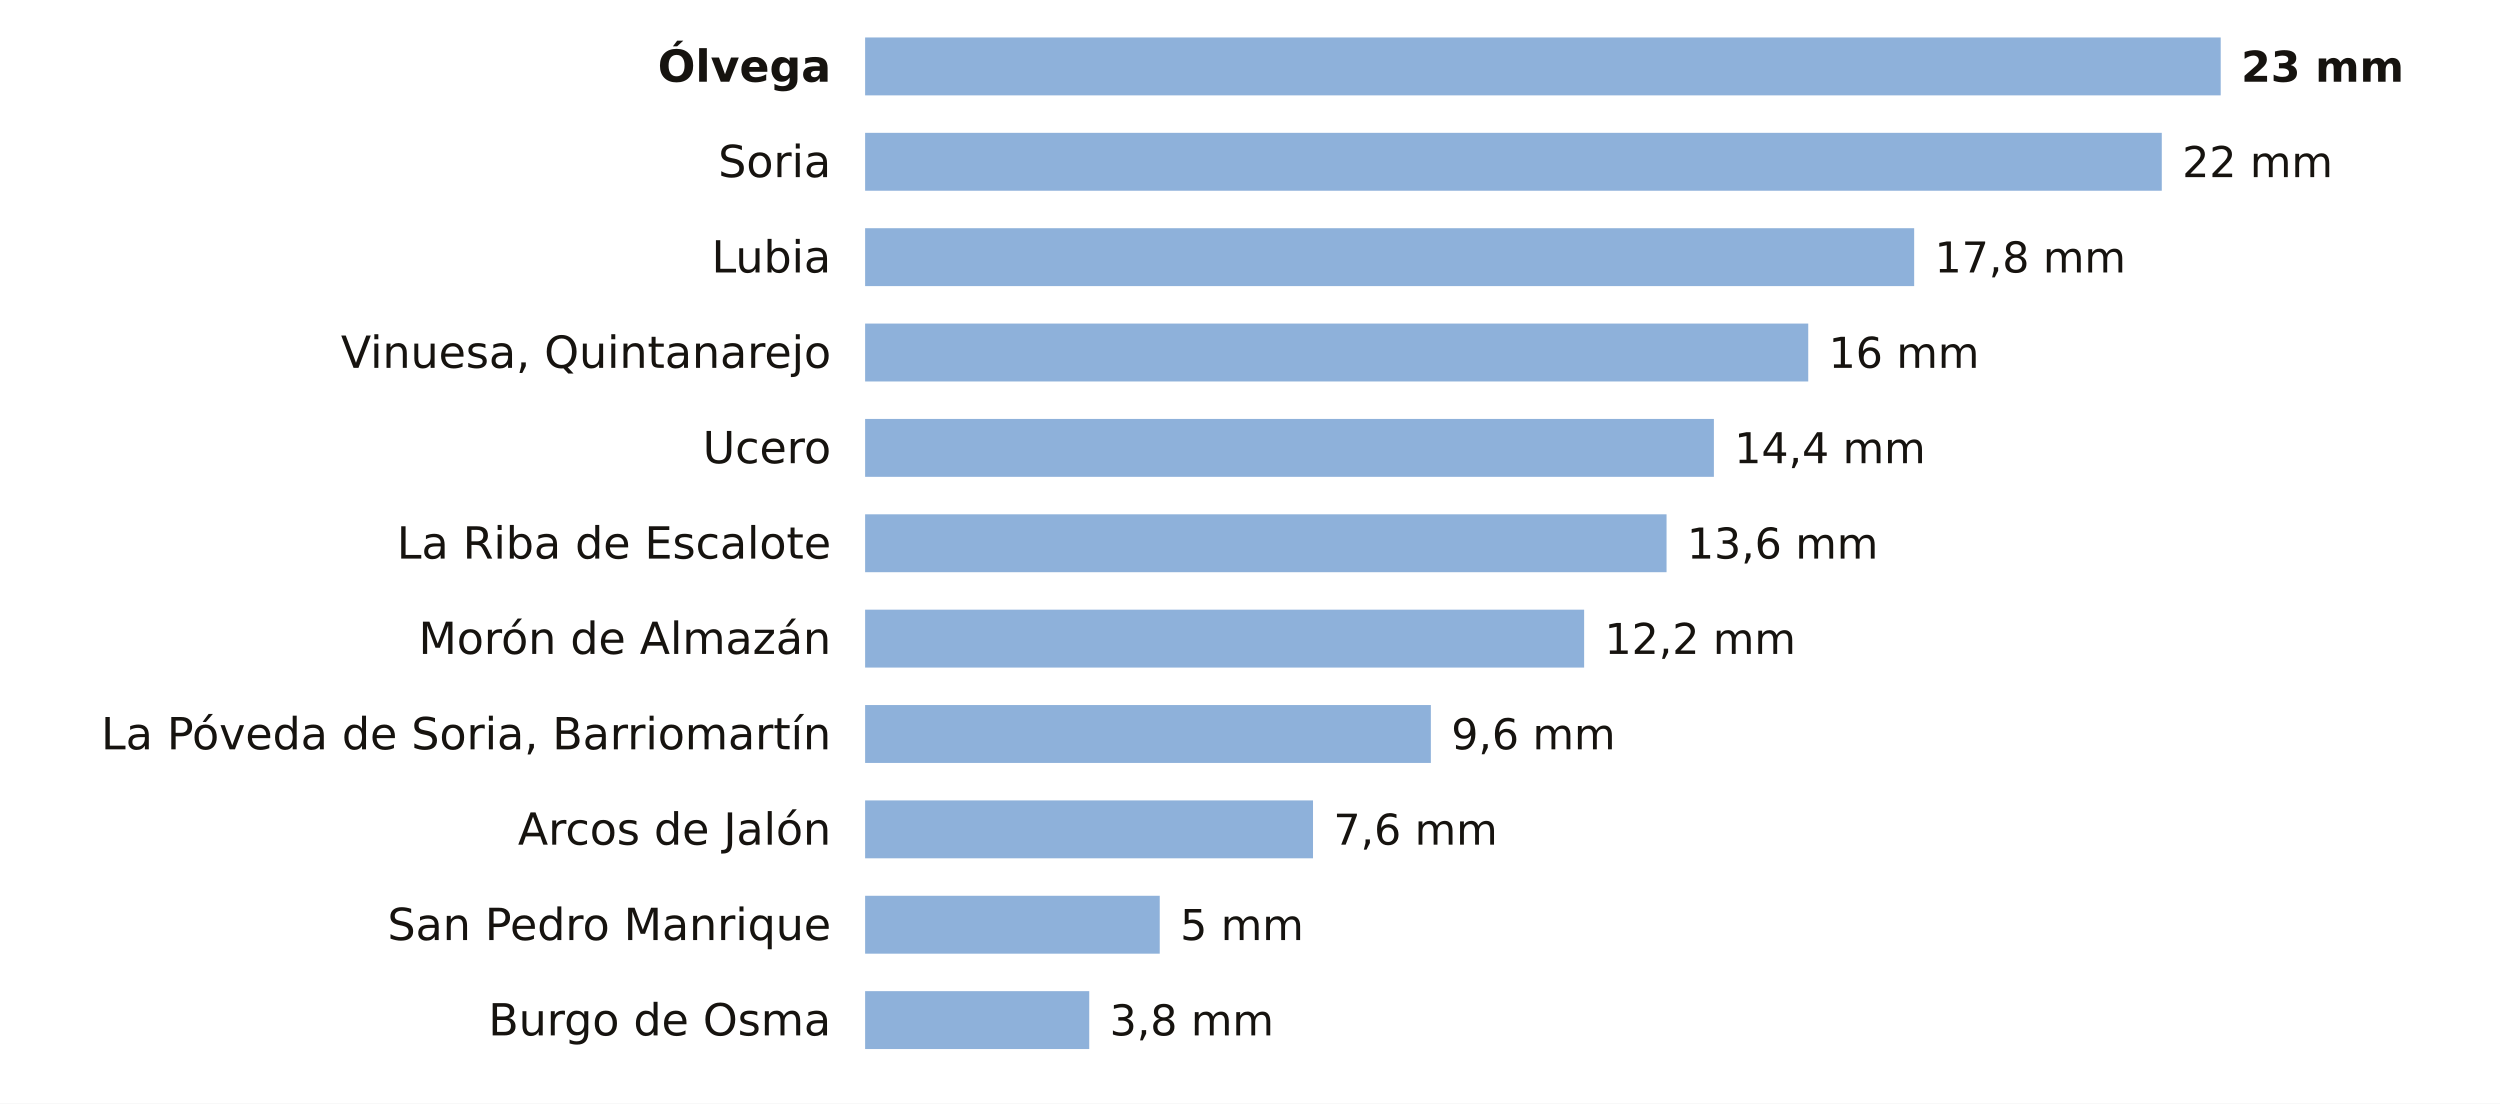
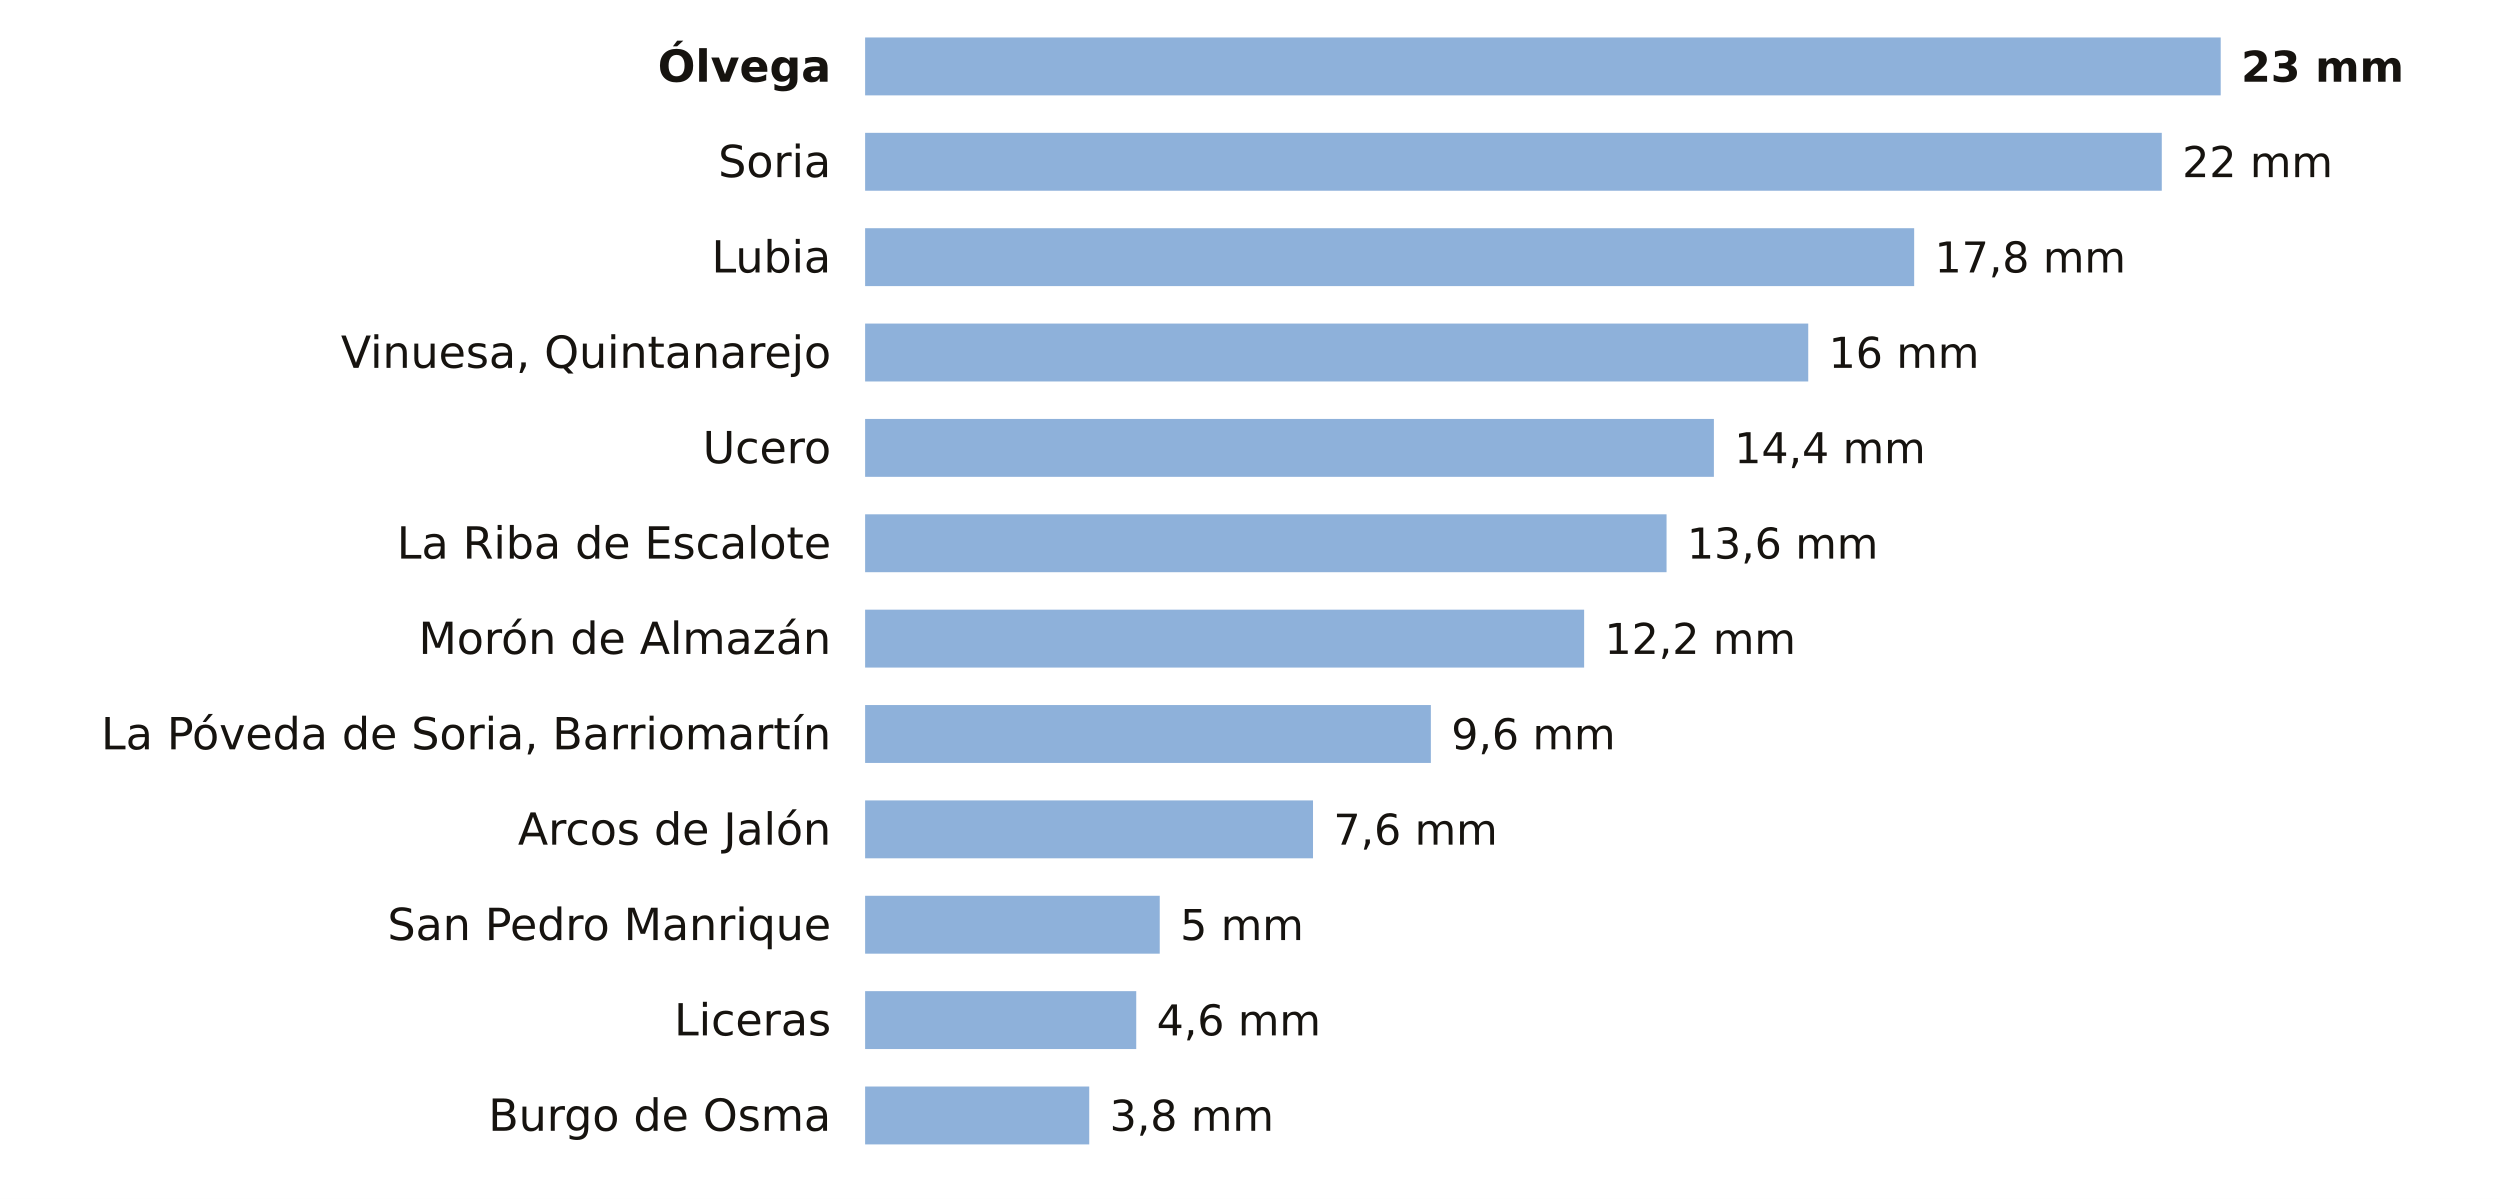
- <svg xmlns="http://www.w3.org/2000/svg" viewBox="0 0 734 324" width="734" height="324" role="img" aria-label="La lluvia de los últimos 7 días en las estaciones de AEMET de Soria">
-   <rect width="734" height="324" fill="#FFFFFF" />
+ <svg xmlns="http://www.w3.org/2000/svg" viewBox="0 0 734 352" width="734" height="352" role="img" aria-label="La lluvia de los últimos 7 días en las estaciones de AEMET de Soria">
+   <rect width="734" height="352" fill="#FFFFFF" />
  <text x="244.0" y="24.0" font-size="13" fill="#16130F" text-anchor="end" font-weight="600" font-family="Public Sans, DejaVu Sans, Arial, sans-serif">Ólvega</text>
  <rect x="254" y="11" width="398.0" height="17" fill="#8EB1DA" />
  <text x="658.0" y="24.0" font-size="12.5" fill="#16130F" text-anchor="start" font-weight="700" font-family="Public Sans, DejaVu Sans, Arial, sans-serif">23 mm</text>
  <text x="244.0" y="52.0" font-size="13" fill="#16130F" text-anchor="end" font-weight="400" font-family="Public Sans, DejaVu Sans, Arial, sans-serif">Soria</text>
  <rect x="254" y="39" width="380.7" height="17" fill="#8EB1DA" />
  <text x="640.7" y="52.0" font-size="12.5" fill="#16130F" text-anchor="start" font-weight="500" font-family="Public Sans, DejaVu Sans, Arial, sans-serif">22 mm</text>
  <text x="244.0" y="80.0" font-size="13" fill="#16130F" text-anchor="end" font-weight="400" font-family="Public Sans, DejaVu Sans, Arial, sans-serif">Lubia</text>
  <rect x="254" y="67" width="308.0" height="17" fill="#8EB1DA" />
  <text x="568.0" y="80.0" font-size="12.5" fill="#16130F" text-anchor="start" font-weight="500" font-family="Public Sans, DejaVu Sans, Arial, sans-serif">17,8 mm</text>
  <text x="244.0" y="108.0" font-size="13" fill="#16130F" text-anchor="end" font-weight="400" font-family="Public Sans, DejaVu Sans, Arial, sans-serif">Vinuesa, Quintanarejo</text>
  <rect x="254" y="95" width="276.9" height="17" fill="#8EB1DA" />
  <text x="536.9" y="108.0" font-size="12.5" fill="#16130F" text-anchor="start" font-weight="500" font-family="Public Sans, DejaVu Sans, Arial, sans-serif">16 mm</text>
  <text x="244.0" y="136.0" font-size="13" fill="#16130F" text-anchor="end" font-weight="400" font-family="Public Sans, DejaVu Sans, Arial, sans-serif">Ucero</text>
  <rect x="254" y="123" width="249.2" height="17" fill="#8EB1DA" />
  <text x="509.2" y="136.0" font-size="12.5" fill="#16130F" text-anchor="start" font-weight="500" font-family="Public Sans, DejaVu Sans, Arial, sans-serif">14,4 mm</text>
  <text x="244.0" y="164.0" font-size="13" fill="#16130F" text-anchor="end" font-weight="400" font-family="Public Sans, DejaVu Sans, Arial, sans-serif">La Riba de Escalote</text>
  <rect x="254" y="151" width="235.3" height="17" fill="#8EB1DA" />
  <text x="495.3" y="164.0" font-size="12.5" fill="#16130F" text-anchor="start" font-weight="500" font-family="Public Sans, DejaVu Sans, Arial, sans-serif">13,6 mm</text>
  <text x="244.0" y="192.0" font-size="13" fill="#16130F" text-anchor="end" font-weight="400" font-family="Public Sans, DejaVu Sans, Arial, sans-serif">Morón de Almazán</text>
  <rect x="254" y="179" width="211.1" height="17" fill="#8EB1DA" />
  <text x="471.1" y="192.0" font-size="12.5" fill="#16130F" text-anchor="start" font-weight="500" font-family="Public Sans, DejaVu Sans, Arial, sans-serif">12,2 mm</text>
  <text x="244.0" y="220.0" font-size="13" fill="#16130F" text-anchor="end" font-weight="400" font-family="Public Sans, DejaVu Sans, Arial, sans-serif">La Póveda de Soria, Barriomartín</text>
  <rect x="254" y="207" width="166.1" height="17" fill="#8EB1DA" />
  <text x="426.1" y="220.0" font-size="12.5" fill="#16130F" text-anchor="start" font-weight="500" font-family="Public Sans, DejaVu Sans, Arial, sans-serif">9,6 mm</text>
  <text x="244.0" y="248.0" font-size="13" fill="#16130F" text-anchor="end" font-weight="400" font-family="Public Sans, DejaVu Sans, Arial, sans-serif">Arcos de Jalón</text>
  <rect x="254" y="235" width="131.5" height="17" fill="#8EB1DA" />
  <text x="391.5" y="248.0" font-size="12.5" fill="#16130F" text-anchor="start" font-weight="500" font-family="Public Sans, DejaVu Sans, Arial, sans-serif">7,6 mm</text>
  <text x="244.0" y="276.0" font-size="13" fill="#16130F" text-anchor="end" font-weight="400" font-family="Public Sans, DejaVu Sans, Arial, sans-serif">San Pedro Manrique</text>
  <rect x="254" y="263" width="86.5" height="17" fill="#8EB1DA" />
  <text x="346.5" y="276.0" font-size="12.5" fill="#16130F" text-anchor="start" font-weight="500" font-family="Public Sans, DejaVu Sans, Arial, sans-serif">5 mm</text>
-   <text x="244.0" y="304.0" font-size="13" fill="#16130F" text-anchor="end" font-weight="400" font-family="Public Sans, DejaVu Sans, Arial, sans-serif">Burgo de Osma</text>
-   <rect x="254" y="291" width="65.8" height="17" fill="#8EB1DA" />
-   <text x="325.8" y="304.0" font-size="12.5" fill="#16130F" text-anchor="start" font-weight="500" font-family="Public Sans, DejaVu Sans, Arial, sans-serif">3,8 mm</text>
+   <text x="244.0" y="304.0" font-size="13" fill="#16130F" text-anchor="end" font-weight="400" font-family="Public Sans, DejaVu Sans, Arial, sans-serif">Liceras</text>
+   <rect x="254" y="291" width="79.6" height="17" fill="#8EB1DA" />
+   <text x="339.6" y="304.0" font-size="12.5" fill="#16130F" text-anchor="start" font-weight="500" font-family="Public Sans, DejaVu Sans, Arial, sans-serif">4,6 mm</text>
+   <text x="244.0" y="332.0" font-size="13" fill="#16130F" text-anchor="end" font-weight="400" font-family="Public Sans, DejaVu Sans, Arial, sans-serif">Burgo de Osma</text>
+   <rect x="254" y="319" width="65.8" height="17" fill="#8EB1DA" />
+   <text x="325.8" y="332.0" font-size="12.5" fill="#16130F" text-anchor="start" font-weight="500" font-family="Public Sans, DejaVu Sans, Arial, sans-serif">3,8 mm</text>
</svg>
